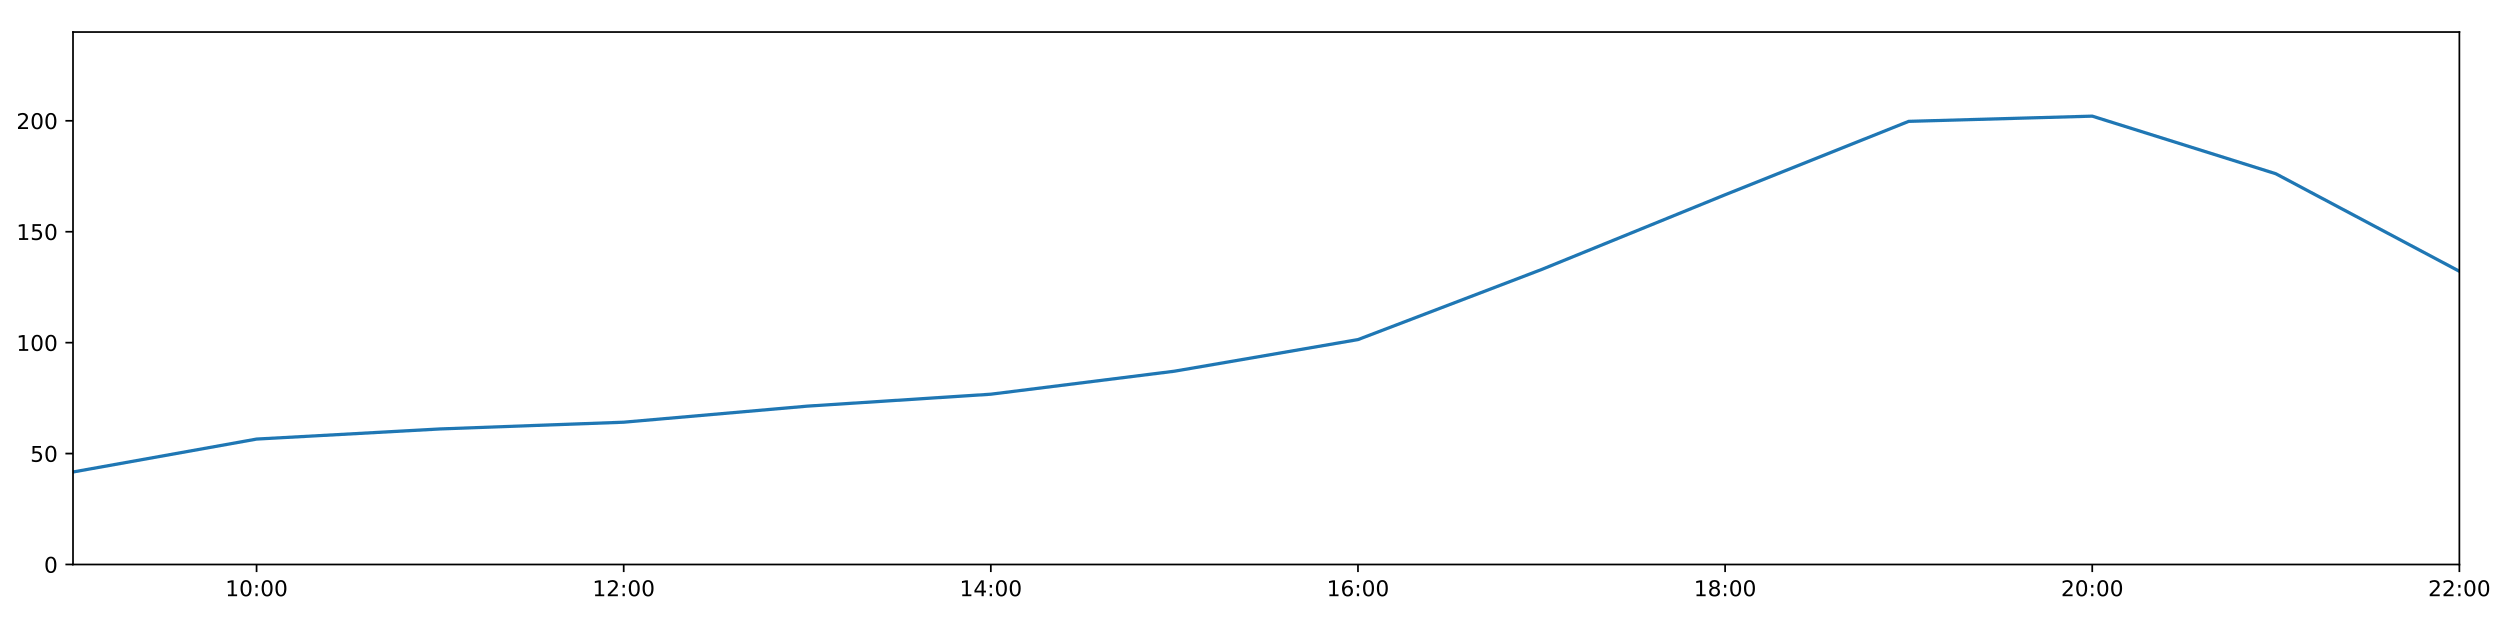
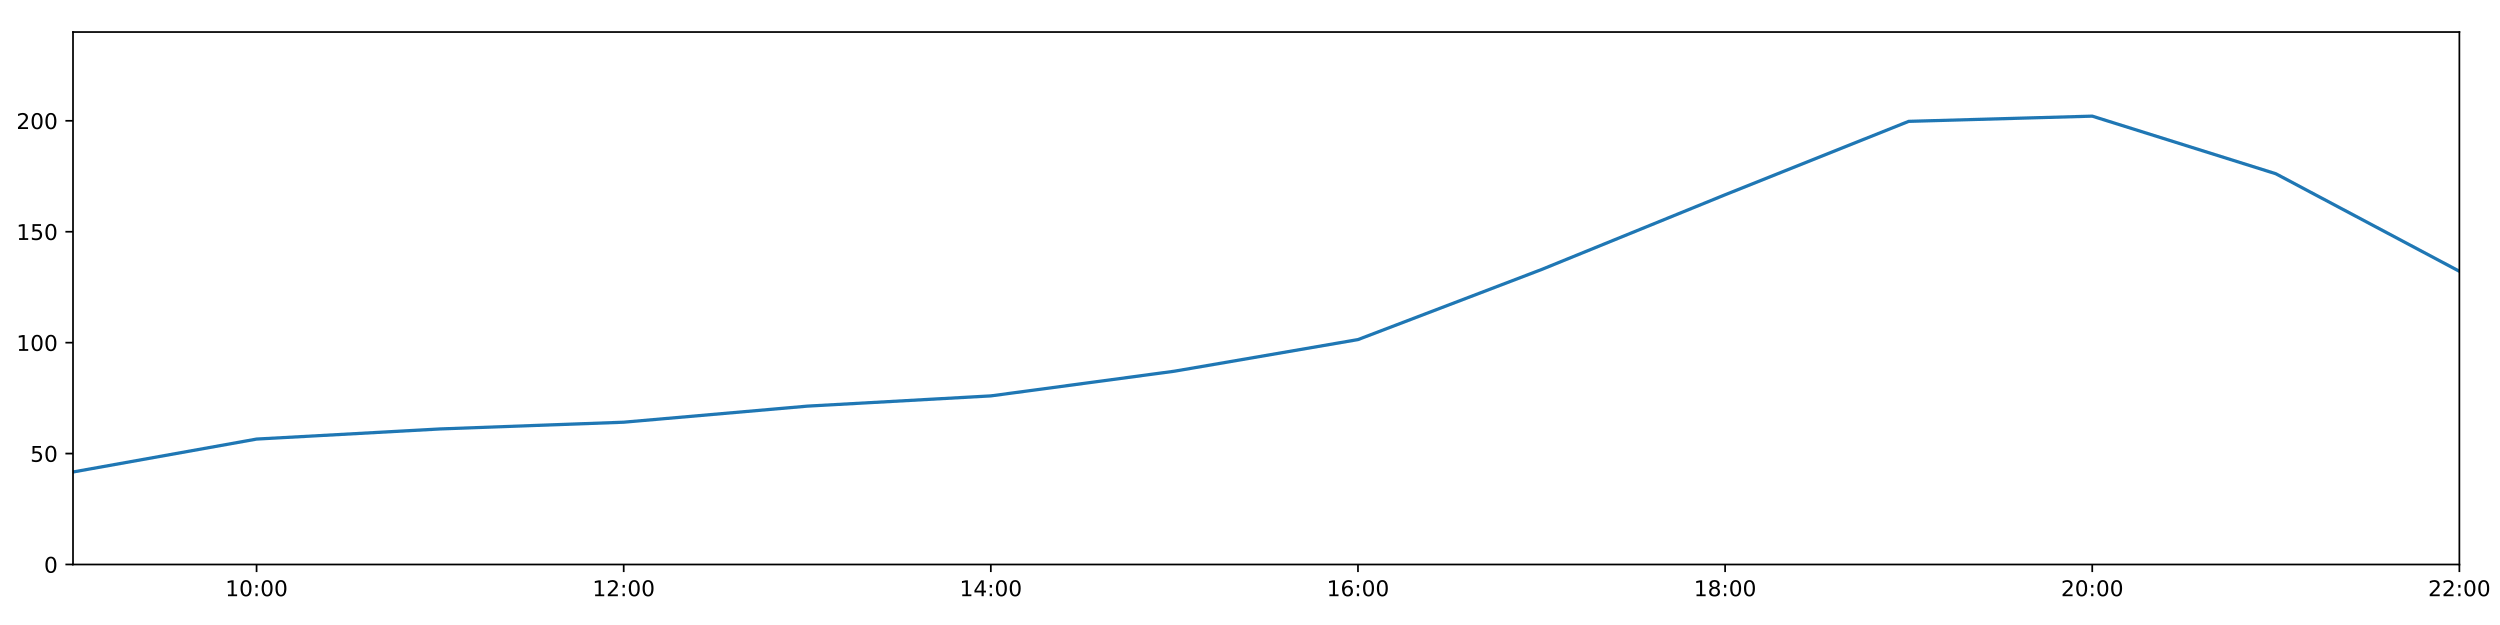
<svg xmlns="http://www.w3.org/2000/svg" xmlns:xlink="http://www.w3.org/1999/xlink" height="288pt" version="1.1" viewBox="0 0 1152 288" width="1152pt">
  <defs>
    <style type="text/css">
*{stroke-linecap:butt;stroke-linejoin:round;}
  </style>
  </defs>
  <g id="figure_1">
    <g id="patch_1">
      <path d="M 0 288  L 1152 288  L 1152 0  L 0 0  z " style="fill:#ffffff;" />
    </g>
    <g id="axes_1">
      <g id="patch_2">
        <path d="M 33.64 260.12  L 1133.28 260.12  L 1133.28 14.76  L 33.64 14.76  z " style="fill:#ffffff;" />
      </g>
      <g id="matplotlib.axis_1">
        <g id="xtick_1">
          <g id="line2d_1">
            <defs>
-               <path d="M 0 0  L 0 3.5  " id="m78dfa51476" style="stroke:#000000;stroke-width:0.8;" />
-             </defs>
-             <g>
-               <use style="stroke:#000000;stroke-width:0.8;" x="118.228" xlink:href="#m78dfa51476" y="260.12" />
+               <path d="M 0 0  L 0 3.5  " id="m6cd574006e" style="stroke:#000000;stroke-width:0.8;" />
+             </defs>
+             <g>
+               <use style="stroke:#000000;stroke-width:0.8;" x="118.228" xlink:href="#m6cd574006e" y="260.12" />
            </g>
          </g>
          <g id="text_1">
            <defs>
              <path d="M 12.406 8.297  L 28.516 8.297  L 28.516 63.922  L 10.984 60.406  L 10.984 69.391  L 28.422 72.906  L 38.281 72.906  L 38.281 8.297  L 54.391 8.297  L 54.391 0  L 12.406 0  z " id="DejaVuSans-49" />
              <path d="M 31.781 66.406  Q 24.172 66.406 20.328 58.906  Q 16.5 51.422 16.5 36.375  Q 16.5 21.391 20.328 13.891  Q 24.172 6.391 31.781 6.391  Q 39.453 6.391 43.281 13.891  Q 47.125 21.391 47.125 36.375  Q 47.125 51.422 43.281 58.906  Q 39.453 66.406 31.781 66.406  z M 31.781 74.219  Q 44.047 74.219 50.516 64.516  Q 56.984 54.828 56.984 36.375  Q 56.984 17.969 50.516 8.266  Q 44.047 -1.422 31.781 -1.422  Q 19.531 -1.422 13.062 8.266  Q 6.594 17.969 6.594 36.375  Q 6.594 54.828 13.062 64.516  Q 19.531 74.219 31.781 74.219  z " id="DejaVuSans-48" />
              <path d="M 11.719 12.406  L 22.016 12.406  L 22.016 0  L 11.719 0  z M 11.719 51.703  L 22.016 51.703  L 22.016 39.312  L 11.719 39.312  z " id="DejaVuSans-58" />
            </defs>
            <g transform="translate(103.8183 274.7184)scale(0.1 -0.1)">
              <use xlink:href="#DejaVuSans-49" />
              <use x="63.623" xlink:href="#DejaVuSans-48" />
              <use x="127.246" xlink:href="#DejaVuSans-58" />
              <use x="160.938" xlink:href="#DejaVuSans-48" />
              <use x="224.561" xlink:href="#DejaVuSans-48" />
            </g>
          </g>
        </g>
        <g id="xtick_2">
          <g id="line2d_2">
            <g>
-               <use style="stroke:#000000;stroke-width:0.8;" x="287.403" xlink:href="#m78dfa51476" y="260.12" />
+               <use style="stroke:#000000;stroke-width:0.8;" x="287.403" xlink:href="#m6cd574006e" y="260.12" />
            </g>
          </g>
          <g id="text_2">
            <defs>
              <path d="M 19.188 8.297  L 53.609 8.297  L 53.609 0  L 7.328 0  L 7.328 8.297  Q 12.938 14.109 22.625 23.891  Q 32.328 33.688 34.812 36.531  Q 39.547 41.844 41.422 45.531  Q 43.312 49.219 43.312 52.781  Q 43.312 58.594 39.234 62.25  Q 35.156 65.922 28.609 65.922  Q 23.969 65.922 18.812 64.312  Q 13.672 62.703 7.812 59.422  L 7.812 69.391  Q 13.766 71.781 18.938 73  Q 24.125 74.219 28.422 74.219  Q 39.75 74.219 46.484 68.547  Q 53.219 62.891 53.219 53.422  Q 53.219 48.922 51.531 44.891  Q 49.859 40.875 45.406 35.406  Q 44.188 33.984 37.641 27.219  Q 31.109 20.453 19.188 8.297  z " id="DejaVuSans-50" />
            </defs>
            <g transform="translate(272.9937 274.7184)scale(0.1 -0.1)">
              <use xlink:href="#DejaVuSans-49" />
              <use x="63.623" xlink:href="#DejaVuSans-50" />
              <use x="127.246" xlink:href="#DejaVuSans-58" />
              <use x="160.938" xlink:href="#DejaVuSans-48" />
              <use x="224.561" xlink:href="#DejaVuSans-48" />
            </g>
          </g>
        </g>
        <g id="xtick_3">
          <g id="line2d_3">
            <g>
-               <use style="stroke:#000000;stroke-width:0.8;" x="456.578" xlink:href="#m78dfa51476" y="260.12" />
+               <use style="stroke:#000000;stroke-width:0.8;" x="456.578" xlink:href="#m6cd574006e" y="260.12" />
            </g>
          </g>
          <g id="text_3">
            <defs>
              <path d="M 37.797 64.312  L 12.891 25.391  L 37.797 25.391  z M 35.203 72.906  L 47.609 72.906  L 47.609 25.391  L 58.016 25.391  L 58.016 17.188  L 47.609 17.188  L 47.609 0  L 37.797 0  L 37.797 17.188  L 4.891 17.188  L 4.891 26.703  z " id="DejaVuSans-52" />
            </defs>
            <g transform="translate(442.1691 274.7184)scale(0.1 -0.1)">
              <use xlink:href="#DejaVuSans-49" />
              <use x="63.623" xlink:href="#DejaVuSans-52" />
              <use x="127.246" xlink:href="#DejaVuSans-58" />
              <use x="160.938" xlink:href="#DejaVuSans-48" />
              <use x="224.561" xlink:href="#DejaVuSans-48" />
            </g>
          </g>
        </g>
        <g id="xtick_4">
          <g id="line2d_4">
            <g>
-               <use style="stroke:#000000;stroke-width:0.8;" x="625.754" xlink:href="#m78dfa51476" y="260.12" />
+               <use style="stroke:#000000;stroke-width:0.8;" x="625.754" xlink:href="#m6cd574006e" y="260.12" />
            </g>
          </g>
          <g id="text_4">
            <defs>
              <path d="M 33.016 40.375  Q 26.375 40.375 22.484 35.828  Q 18.609 31.297 18.609 23.391  Q 18.609 15.531 22.484 10.953  Q 26.375 6.391 33.016 6.391  Q 39.656 6.391 43.531 10.953  Q 47.406 15.531 47.406 23.391  Q 47.406 31.297 43.531 35.828  Q 39.656 40.375 33.016 40.375  z M 52.594 71.297  L 52.594 62.312  Q 48.875 64.062 45.094 64.984  Q 41.312 65.922 37.594 65.922  Q 27.828 65.922 22.672 59.328  Q 17.531 52.734 16.797 39.406  Q 19.672 43.656 24.016 45.922  Q 28.375 48.188 33.594 48.188  Q 44.578 48.188 50.953 41.516  Q 57.328 34.859 57.328 23.391  Q 57.328 12.156 50.688 5.359  Q 44.047 -1.422 33.016 -1.422  Q 20.359 -1.422 13.672 8.266  Q 6.984 17.969 6.984 36.375  Q 6.984 53.656 15.188 63.938  Q 23.391 74.219 37.203 74.219  Q 40.922 74.219 44.703 73.484  Q 48.484 72.75 52.594 71.297  z " id="DejaVuSans-54" />
            </defs>
            <g transform="translate(611.3445 274.7184)scale(0.1 -0.1)">
              <use xlink:href="#DejaVuSans-49" />
              <use x="63.623" xlink:href="#DejaVuSans-54" />
              <use x="127.246" xlink:href="#DejaVuSans-58" />
              <use x="160.938" xlink:href="#DejaVuSans-48" />
              <use x="224.561" xlink:href="#DejaVuSans-48" />
            </g>
          </g>
        </g>
        <g id="xtick_5">
          <g id="line2d_5">
            <g>
-               <use style="stroke:#000000;stroke-width:0.8;" x="794.929" xlink:href="#m78dfa51476" y="260.12" />
+               <use style="stroke:#000000;stroke-width:0.8;" x="794.929" xlink:href="#m6cd574006e" y="260.12" />
            </g>
          </g>
          <g id="text_5">
            <defs>
              <path d="M 31.781 34.625  Q 24.75 34.625 20.719 30.859  Q 16.703 27.094 16.703 20.516  Q 16.703 13.922 20.719 10.156  Q 24.75 6.391 31.781 6.391  Q 38.812 6.391 42.859 10.172  Q 46.922 13.969 46.922 20.516  Q 46.922 27.094 42.891 30.859  Q 38.875 34.625 31.781 34.625  z M 21.922 38.812  Q 15.578 40.375 12.031 44.719  Q 8.5 49.078 8.5 55.328  Q 8.5 64.062 14.719 69.141  Q 20.953 74.219 31.781 74.219  Q 42.672 74.219 48.875 69.141  Q 55.078 64.062 55.078 55.328  Q 55.078 49.078 51.531 44.719  Q 48 40.375 41.703 38.812  Q 48.828 37.156 52.797 32.312  Q 56.781 27.484 56.781 20.516  Q 56.781 9.906 50.312 4.234  Q 43.844 -1.422 31.781 -1.422  Q 19.734 -1.422 13.25 4.234  Q 6.781 9.906 6.781 20.516  Q 6.781 27.484 10.781 32.312  Q 14.797 37.156 21.922 38.812  z M 18.312 54.391  Q 18.312 48.734 21.844 45.562  Q 25.391 42.391 31.781 42.391  Q 38.141 42.391 41.719 45.562  Q 45.312 48.734 45.312 54.391  Q 45.312 60.062 41.719 63.234  Q 38.141 66.406 31.781 66.406  Q 25.391 66.406 21.844 63.234  Q 18.312 60.062 18.312 54.391  z " id="DejaVuSans-56" />
            </defs>
            <g transform="translate(780.5199 274.7184)scale(0.1 -0.1)">
              <use xlink:href="#DejaVuSans-49" />
              <use x="63.623" xlink:href="#DejaVuSans-56" />
              <use x="127.246" xlink:href="#DejaVuSans-58" />
              <use x="160.938" xlink:href="#DejaVuSans-48" />
              <use x="224.561" xlink:href="#DejaVuSans-48" />
            </g>
          </g>
        </g>
        <g id="xtick_6">
          <g id="line2d_6">
            <g>
-               <use style="stroke:#000000;stroke-width:0.8;" x="964.105" xlink:href="#m78dfa51476" y="260.12" />
+               <use style="stroke:#000000;stroke-width:0.8;" x="964.105" xlink:href="#m6cd574006e" y="260.12" />
            </g>
          </g>
          <g id="text_6">
            <g transform="translate(949.6952 274.7184)scale(0.1 -0.1)">
              <use xlink:href="#DejaVuSans-50" />
              <use x="63.623" xlink:href="#DejaVuSans-48" />
              <use x="127.246" xlink:href="#DejaVuSans-58" />
              <use x="160.938" xlink:href="#DejaVuSans-48" />
              <use x="224.561" xlink:href="#DejaVuSans-48" />
            </g>
          </g>
        </g>
        <g id="xtick_7">
          <g id="line2d_7">
            <g>
-               <use style="stroke:#000000;stroke-width:0.8;" x="1133.28" xlink:href="#m78dfa51476" y="260.12" />
+               <use style="stroke:#000000;stroke-width:0.8;" x="1133.28" xlink:href="#m6cd574006e" y="260.12" />
            </g>
          </g>
          <g id="text_7">
            <g transform="translate(1118.871 274.7184)scale(0.1 -0.1)">
              <use xlink:href="#DejaVuSans-50" />
              <use x="63.623" xlink:href="#DejaVuSans-50" />
              <use x="127.246" xlink:href="#DejaVuSans-58" />
              <use x="160.938" xlink:href="#DejaVuSans-48" />
              <use x="224.561" xlink:href="#DejaVuSans-48" />
            </g>
          </g>
        </g>
      </g>
      <g id="matplotlib.axis_2">
        <g id="ytick_1">
          <g id="line2d_8">
            <defs>
-               <path d="M 0 0  L -3.5 0  " id="mafcbc41cae" style="stroke:#000000;stroke-width:0.8;" />
-             </defs>
-             <g>
-               <use style="stroke:#000000;stroke-width:0.8;" x="33.64" xlink:href="#mafcbc41cae" y="260.12" />
+               <path d="M 0 0  L -3.5 0  " id="mfc79f7d14c" style="stroke:#000000;stroke-width:0.8;" />
+             </defs>
+             <g>
+               <use style="stroke:#000000;stroke-width:0.8;" x="33.64" xlink:href="#mfc79f7d14c" y="260.12" />
            </g>
          </g>
          <g id="text_8">
            <g transform="translate(20.2775 263.9192)scale(0.1 -0.1)">
              <use xlink:href="#DejaVuSans-48" />
            </g>
          </g>
        </g>
        <g id="ytick_2">
          <g id="line2d_9">
            <g>
-               <use style="stroke:#000000;stroke-width:0.8;" x="33.64" xlink:href="#mafcbc41cae" y="209.003" />
+               <use style="stroke:#000000;stroke-width:0.8;" x="33.64" xlink:href="#mfc79f7d14c" y="209.003" />
            </g>
          </g>
          <g id="text_9">
            <defs>
              <path d="M 10.797 72.906  L 49.516 72.906  L 49.516 64.594  L 19.828 64.594  L 19.828 46.734  Q 21.969 47.469 24.109 47.828  Q 26.266 48.188 28.422 48.188  Q 40.625 48.188 47.75 41.5  Q 54.891 34.812 54.891 23.391  Q 54.891 11.625 47.562 5.094  Q 40.234 -1.422 26.906 -1.422  Q 22.312 -1.422 17.547 -0.641  Q 12.797 0.141 7.719 1.703  L 7.719 11.625  Q 12.109 9.234 16.797 8.062  Q 21.484 6.891 26.703 6.891  Q 35.156 6.891 40.078 11.328  Q 45.016 15.766 45.016 23.391  Q 45.016 31 40.078 35.438  Q 35.156 39.891 26.703 39.891  Q 22.75 39.891 18.812 39.016  Q 14.891 38.141 10.797 36.281  z " id="DejaVuSans-53" />
            </defs>
            <g transform="translate(13.915 212.8026)scale(0.1 -0.1)">
              <use xlink:href="#DejaVuSans-53" />
              <use x="63.623" xlink:href="#DejaVuSans-48" />
            </g>
          </g>
        </g>
        <g id="ytick_3">
          <g id="line2d_10">
            <g>
-               <use style="stroke:#000000;stroke-width:0.8;" x="33.64" xlink:href="#mafcbc41cae" y="157.887" />
+               <use style="stroke:#000000;stroke-width:0.8;" x="33.64" xlink:href="#mfc79f7d14c" y="157.887" />
            </g>
          </g>
          <g id="text_10">
            <g transform="translate(7.5525 161.6859)scale(0.1 -0.1)">
              <use xlink:href="#DejaVuSans-49" />
              <use x="63.623" xlink:href="#DejaVuSans-48" />
              <use x="127.246" xlink:href="#DejaVuSans-48" />
            </g>
          </g>
        </g>
        <g id="ytick_4">
          <g id="line2d_11">
            <g>
-               <use style="stroke:#000000;stroke-width:0.8;" x="33.64" xlink:href="#mafcbc41cae" y="106.77" />
+               <use style="stroke:#000000;stroke-width:0.8;" x="33.64" xlink:href="#mfc79f7d14c" y="106.77" />
            </g>
          </g>
          <g id="text_11">
            <g transform="translate(7.5525 110.5692)scale(0.1 -0.1)">
              <use xlink:href="#DejaVuSans-49" />
              <use x="63.623" xlink:href="#DejaVuSans-53" />
              <use x="127.246" xlink:href="#DejaVuSans-48" />
            </g>
          </g>
        </g>
        <g id="ytick_5">
          <g id="line2d_12">
            <g>
-               <use style="stroke:#000000;stroke-width:0.8;" x="33.64" xlink:href="#mafcbc41cae" y="55.653" />
+               <use style="stroke:#000000;stroke-width:0.8;" x="33.64" xlink:href="#mfc79f7d14c" y="55.653" />
            </g>
          </g>
          <g id="text_12">
            <g transform="translate(7.5525 59.45255)scale(0.1 -0.1)">
              <use xlink:href="#DejaVuSans-50" />
              <use x="63.623" xlink:href="#DejaVuSans-48" />
              <use x="127.246" xlink:href="#DejaVuSans-48" />
            </g>
          </g>
        </g>
      </g>
      <g id="line2d_13">
-         <path clip-path="url(#p5f3937f191)" d="M 33.64 217.489  L 118.228 202.324  L 202.815 197.655  L 287.403 194.55  L 371.991 187.147  L 456.578 181.646  L 541.166 171.049  L 625.754 156.481  L 710.342 124.192  L 794.929 89.746  L 879.517 55.92  L 964.105 53.516  L 1048.692 80.062  L 1133.28 125.007  " style="fill:none;stroke:#1f77b4;stroke-linecap:square;stroke-width:1.5;" />
+         <path clip-path="url(#p286e793d1b)" d="M 33.64 217.489  L 118.228 202.324  L 202.815 197.655  L 287.403 194.55  L 371.991 187.147  L 456.578 182.423  L 541.166 171.049  L 625.754 156.481  L 710.342 124.192  L 794.929 89.746  L 879.517 55.92  L 964.105 53.516  L 1048.692 80.062  L 1133.28 125.007  " style="fill:none;stroke:#1f77b4;stroke-linecap:square;stroke-width:1.5;" />
      </g>
      <g id="patch_3">
        <path d="M 33.64 260.12  L 33.64 14.76  " style="fill:none;stroke:#000000;stroke-linecap:square;stroke-linejoin:miter;stroke-width:0.8;" />
      </g>
      <g id="patch_4">
        <path d="M 1133.28 260.12  L 1133.28 14.76  " style="fill:none;stroke:#000000;stroke-linecap:square;stroke-linejoin:miter;stroke-width:0.8;" />
      </g>
      <g id="patch_5">
        <path d="M 33.64 260.12  L 1133.28 260.12  " style="fill:none;stroke:#000000;stroke-linecap:square;stroke-linejoin:miter;stroke-width:0.8;" />
      </g>
      <g id="patch_6">
        <path d="M 33.64 14.76  L 1133.28 14.76  " style="fill:none;stroke:#000000;stroke-linecap:square;stroke-linejoin:miter;stroke-width:0.8;" />
      </g>
    </g>
  </g>
  <defs>
-     <clipPath id="p5f3937f191">
+     <clipPath id="p286e793d1b">
      <rect height="245.36" width="1099.64" x="33.64" y="14.76" />
    </clipPath>
  </defs>
</svg>
